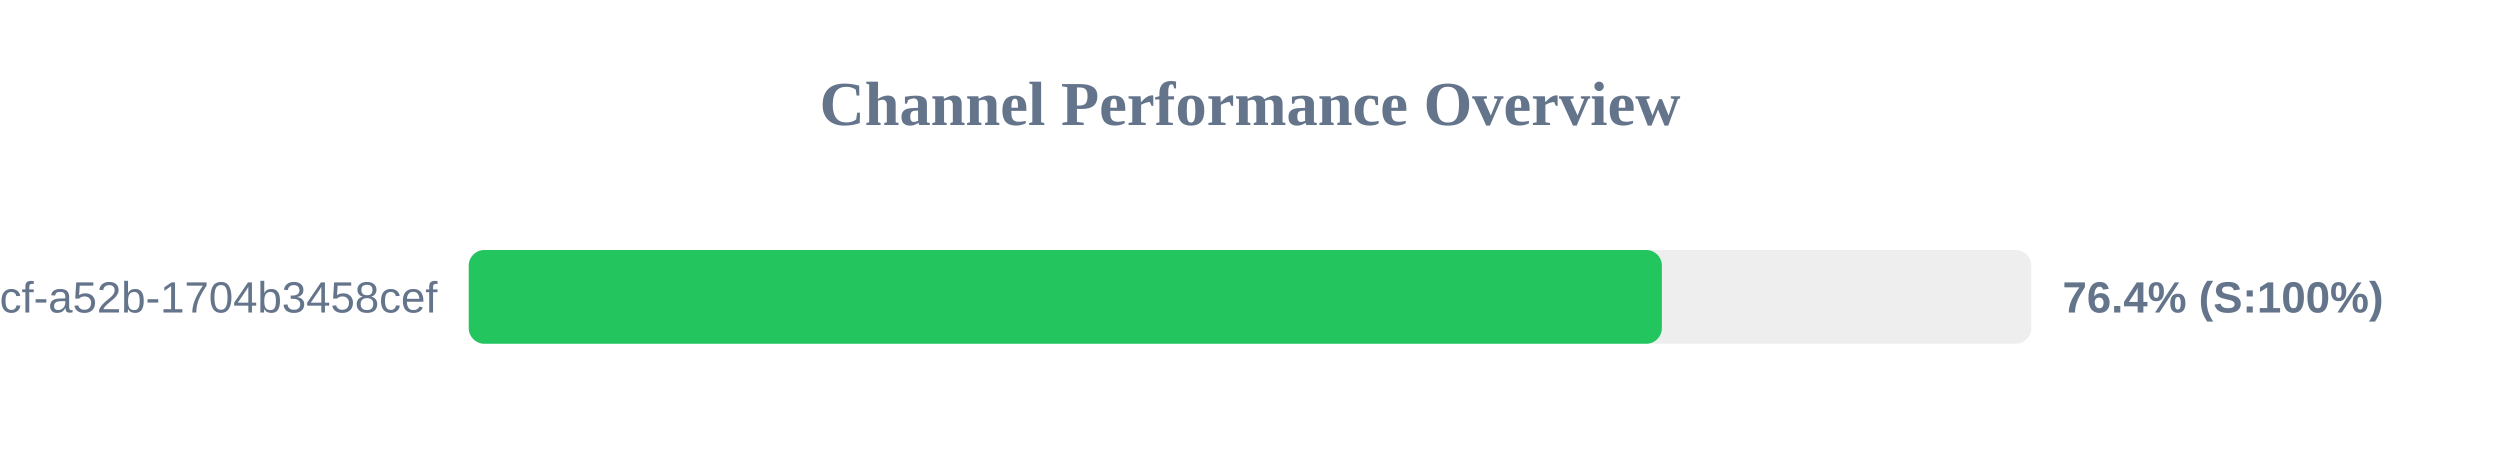
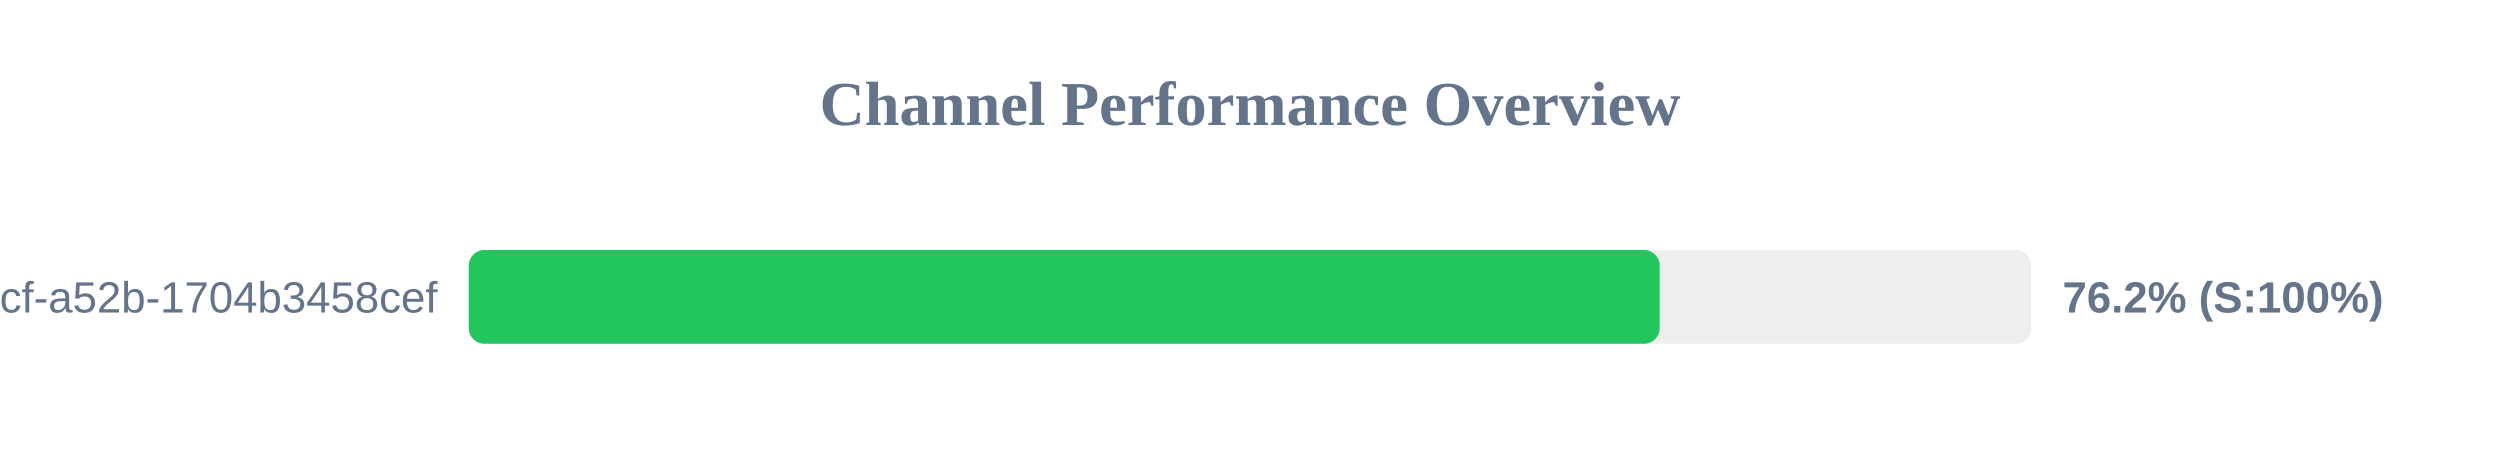
<svg xmlns="http://www.w3.org/2000/svg" width="800" height="150" version="1.1">
  <style>
        .row { font: 14px Arial; fill: #64748b; }
        .score { font: bold 14px Arial; fill: #64748b; }
    </style>
  <text x="400" y="40" text-anchor="middle" font-size="20px" font-weight="bold" fill="#64748b">Channel Performance Overview</text>
  <rect x="150" y="80" width="500" height="30" fill="#eee" rx="5" />
-   <rect x="150" y="80" width="381.8" height="30" fill="#22c55e" rx="5" />
+   <rect x="150" y="80" width="381.1" height="30" fill="#22c55e" rx="5" />
  <text x="140" y="100" text-anchor="end" class="row">?uuid=0cb527d9-6117-4bcf-a52b-1704b3458cef</text>
-   <text x="660" y="100" text-anchor="start" class="score">76.4% (S:100%)</text>
+   <text x="660" y="100" text-anchor="start" class="score">76.2% (S:100%)</text>
</svg>
